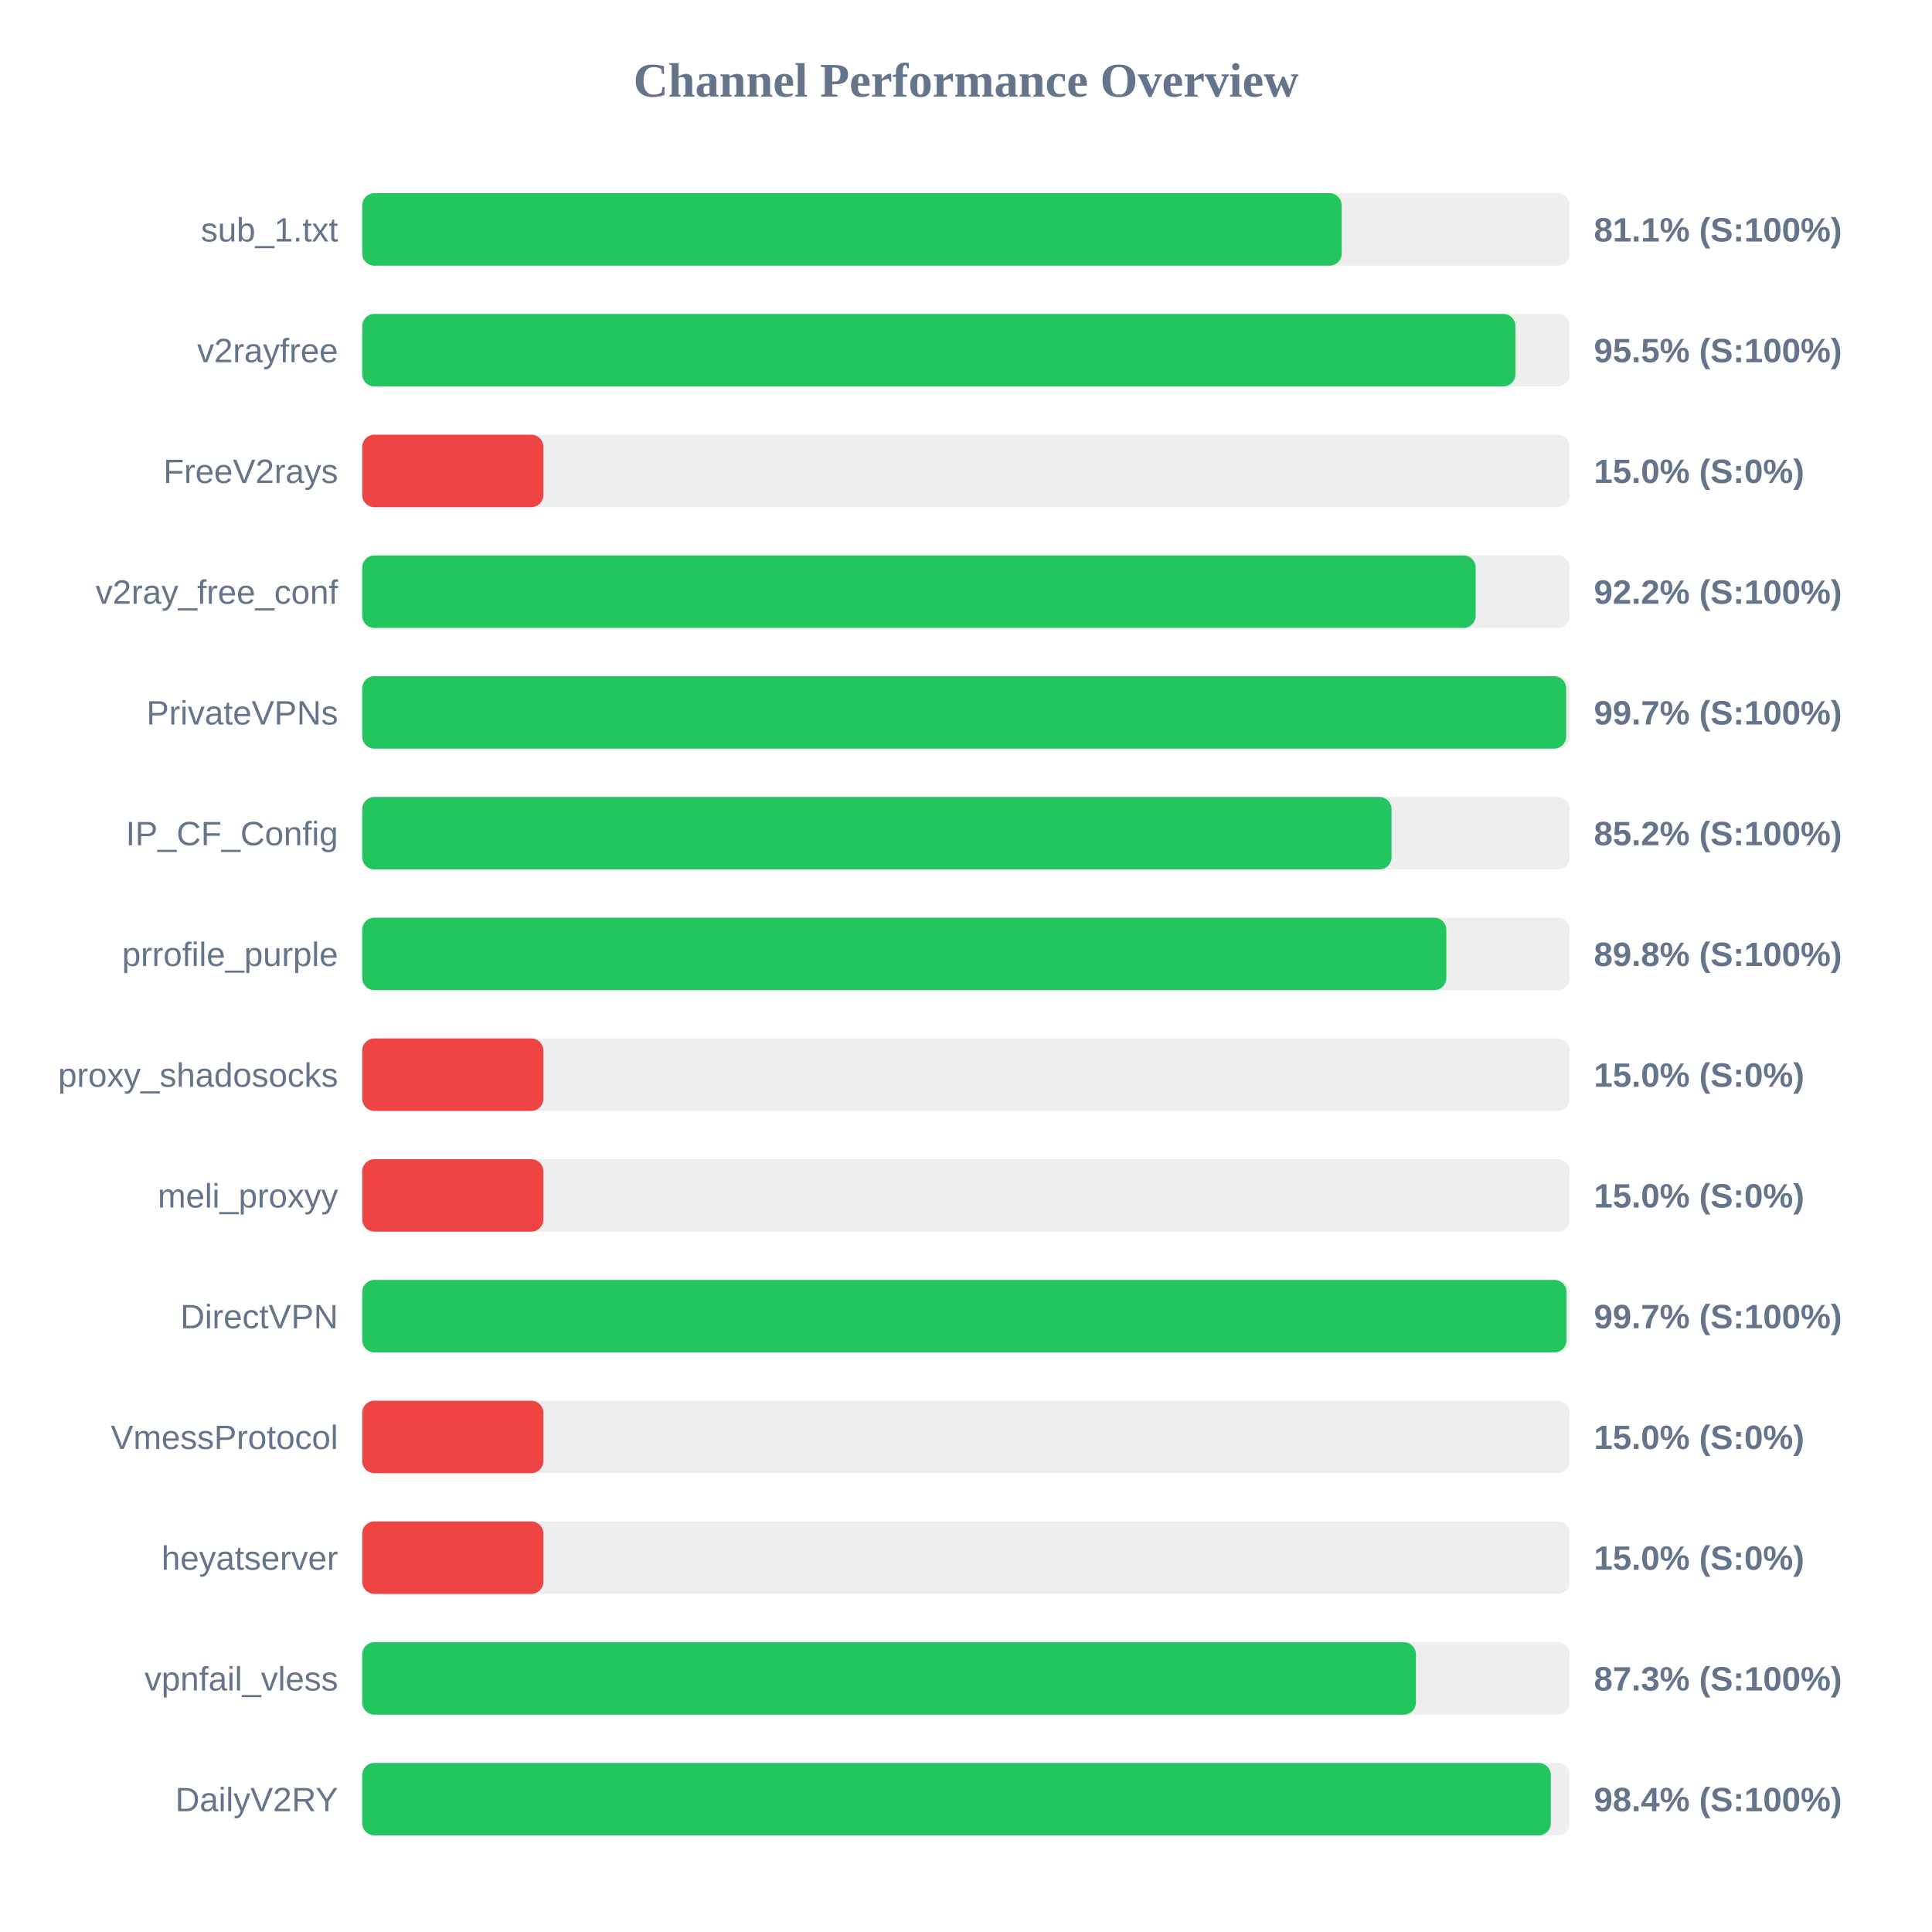
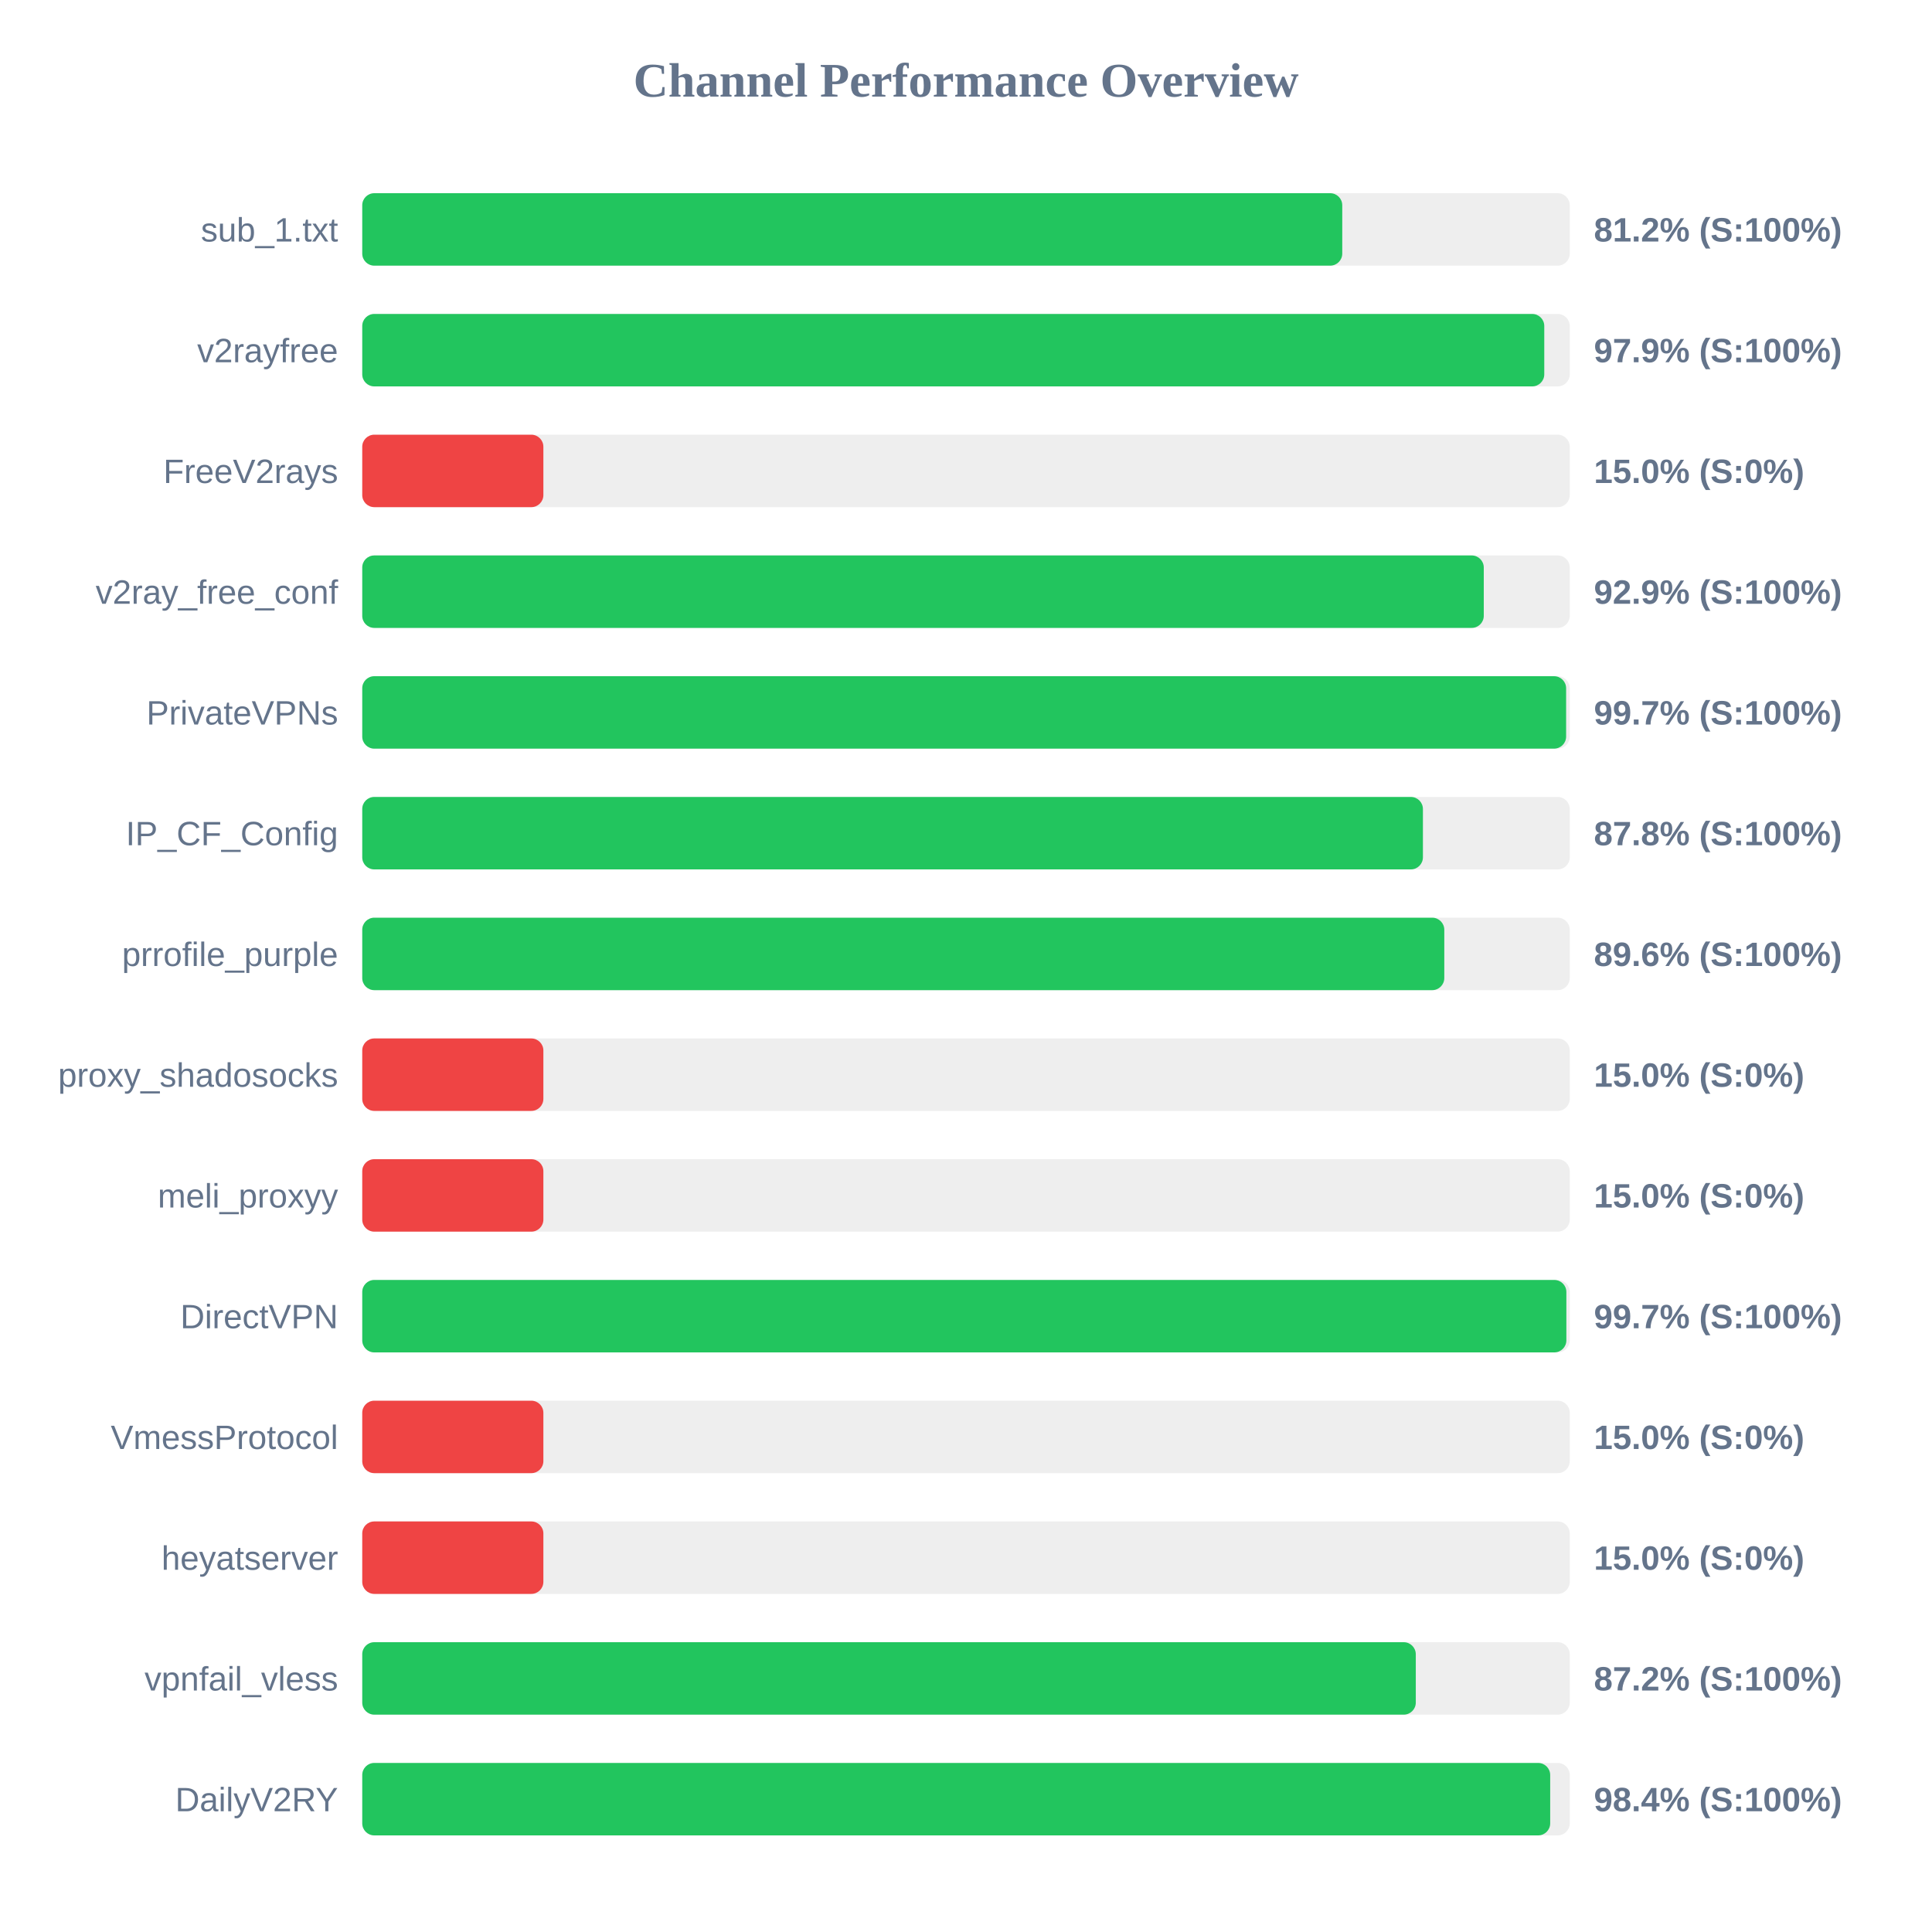
<svg xmlns="http://www.w3.org/2000/svg" width="800" height="800" version="1.1">
  <style>
        .row { font: 14px Arial; fill: #64748b; }
        .score { font: bold 14px Arial; fill: #64748b; }
    </style>
  <text x="400" y="40" text-anchor="middle" font-size="20px" font-weight="bold" fill="#64748b">Channel Performance Overview</text>
  <rect x="150" y="80" width="500" height="30" fill="#eee" rx="5" />
-   <rect x="150" y="80" width="405.55" height="30" fill="#22c55e" rx="5" />
+   <rect x="150" y="80" width="405.8" height="30" fill="#22c55e" rx="5" />
  <text x="140" y="100" text-anchor="end" class="row">sub_1.txt</text>
-   <text x="660" y="100" text-anchor="start" class="score">81.1% (S:100%)</text>
+   <text x="660" y="100" text-anchor="start" class="score">81.2% (S:100%)</text>
  <rect x="150" y="130" width="500" height="30" fill="#eee" rx="5" />
-   <rect x="150" y="130" width="477.5" height="30" fill="#22c55e" rx="5" />
+   <rect x="150" y="130" width="489.45" height="30" fill="#22c55e" rx="5" />
  <text x="140" y="150" text-anchor="end" class="row">v2rayfree</text>
-   <text x="660" y="150" text-anchor="start" class="score">95.5% (S:100%)</text>
+   <text x="660" y="150" text-anchor="start" class="score">97.9% (S:100%)</text>
  <rect x="150" y="180" width="500" height="30" fill="#eee" rx="5" />
  <rect x="150" y="180" width="75.0" height="30" fill="#ef4444" rx="5" />
  <text x="140" y="200" text-anchor="end" class="row">FreeV2rays</text>
  <text x="660" y="200" text-anchor="start" class="score">15.0% (S:0%)</text>
  <rect x="150" y="230" width="500" height="30" fill="#eee" rx="5" />
-   <rect x="150" y="230" width="461.05" height="30" fill="#22c55e" rx="5" />
+   <rect x="150" y="230" width="464.4" height="30" fill="#22c55e" rx="5" />
  <text x="140" y="250" text-anchor="end" class="row">v2ray_free_conf</text>
-   <text x="660" y="250" text-anchor="start" class="score">92.2% (S:100%)</text>
+   <text x="660" y="250" text-anchor="start" class="score">92.9% (S:100%)</text>
  <rect x="150" y="280" width="500" height="30" fill="#eee" rx="5" />
  <rect x="150" y="280" width="498.5" height="30" fill="#22c55e" rx="5" />
  <text x="140" y="300" text-anchor="end" class="row">PrivateVPNs</text>
  <text x="660" y="300" text-anchor="start" class="score">99.7% (S:100%)</text>
  <rect x="150" y="330" width="500" height="30" fill="#eee" rx="5" />
-   <rect x="150" y="330" width="426.2" height="30" fill="#22c55e" rx="5" />
+   <rect x="150" y="330" width="439.2" height="30" fill="#22c55e" rx="5" />
  <text x="140" y="350" text-anchor="end" class="row">IP_CF_Config</text>
-   <text x="660" y="350" text-anchor="start" class="score">85.2% (S:100%)</text>
+   <text x="660" y="350" text-anchor="start" class="score">87.8% (S:100%)</text>
  <rect x="150" y="380" width="500" height="30" fill="#eee" rx="5" />
-   <rect x="150" y="380" width="448.9" height="30" fill="#22c55e" rx="5" />
+   <rect x="150" y="380" width="448.05" height="30" fill="#22c55e" rx="5" />
  <text x="140" y="400" text-anchor="end" class="row">prrofile_purple</text>
-   <text x="660" y="400" text-anchor="start" class="score">89.8% (S:100%)</text>
+   <text x="660" y="400" text-anchor="start" class="score">89.6% (S:100%)</text>
  <rect x="150" y="430" width="500" height="30" fill="#eee" rx="5" />
  <rect x="150" y="430" width="75.0" height="30" fill="#ef4444" rx="5" />
  <text x="140" y="450" text-anchor="end" class="row">proxy_shadosocks</text>
  <text x="660" y="450" text-anchor="start" class="score">15.0% (S:0%)</text>
  <rect x="150" y="480" width="500" height="30" fill="#eee" rx="5" />
  <rect x="150" y="480" width="75.0" height="30" fill="#ef4444" rx="5" />
  <text x="140" y="500" text-anchor="end" class="row">meli_proxyy</text>
  <text x="660" y="500" text-anchor="start" class="score">15.0% (S:0%)</text>
  <rect x="150" y="530" width="500" height="30" fill="#eee" rx="5" />
-   <rect x="150" y="530" width="498.65" height="30" fill="#22c55e" rx="5" />
+   <rect x="150" y="530" width="498.6" height="30" fill="#22c55e" rx="5" />
  <text x="140" y="550" text-anchor="end" class="row">DirectVPN</text>
  <text x="660" y="550" text-anchor="start" class="score">99.7% (S:100%)</text>
  <rect x="150" y="580" width="500" height="30" fill="#eee" rx="5" />
  <rect x="150" y="580" width="75.0" height="30" fill="#ef4444" rx="5" />
  <text x="140" y="600" text-anchor="end" class="row">VmessProtocol</text>
  <text x="660" y="600" text-anchor="start" class="score">15.0% (S:0%)</text>
  <rect x="150" y="630" width="500" height="30" fill="#eee" rx="5" />
  <rect x="150" y="630" width="75.0" height="30" fill="#ef4444" rx="5" />
  <text x="140" y="650" text-anchor="end" class="row">heyatserver</text>
  <text x="660" y="650" text-anchor="start" class="score">15.0% (S:0%)</text>
  <rect x="150" y="680" width="500" height="30" fill="#eee" rx="5" />
-   <rect x="150" y="680" width="436.3" height="30" fill="#22c55e" rx="5" />
+   <rect x="150" y="680" width="436.25" height="30" fill="#22c55e" rx="5" />
  <text x="140" y="700" text-anchor="end" class="row">vpnfail_vless</text>
-   <text x="660" y="700" text-anchor="start" class="score">87.3% (S:100%)</text>
+   <text x="660" y="700" text-anchor="start" class="score">87.2% (S:100%)</text>
  <rect x="150" y="730" width="500" height="30" fill="#eee" rx="5" />
-   <rect x="150" y="730" width="492.15" height="30" fill="#22c55e" rx="5" />
+   <rect x="150" y="730" width="491.9" height="30" fill="#22c55e" rx="5" />
  <text x="140" y="750" text-anchor="end" class="row">DailyV2RY</text>
  <text x="660" y="750" text-anchor="start" class="score">98.4% (S:100%)</text>
</svg>
